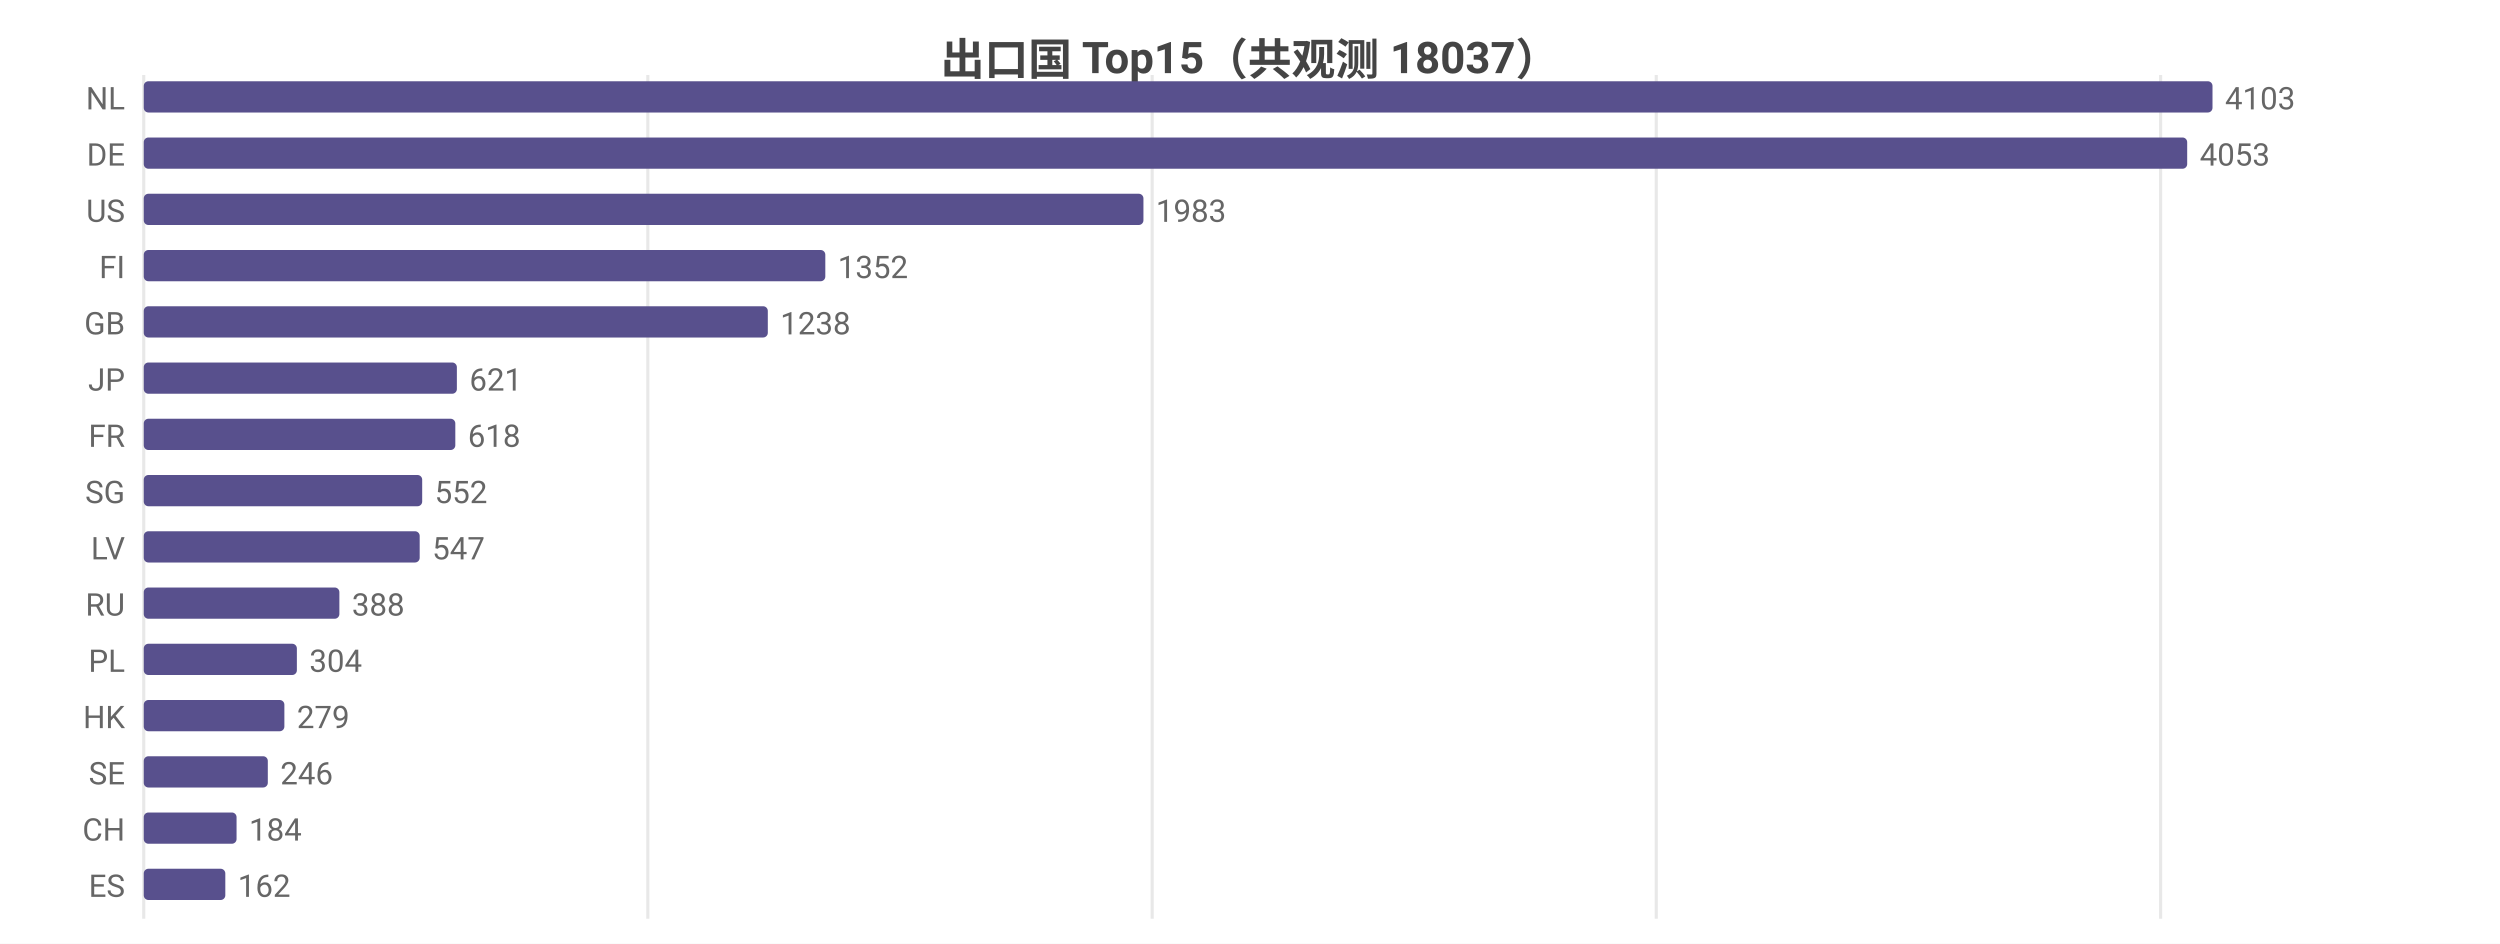
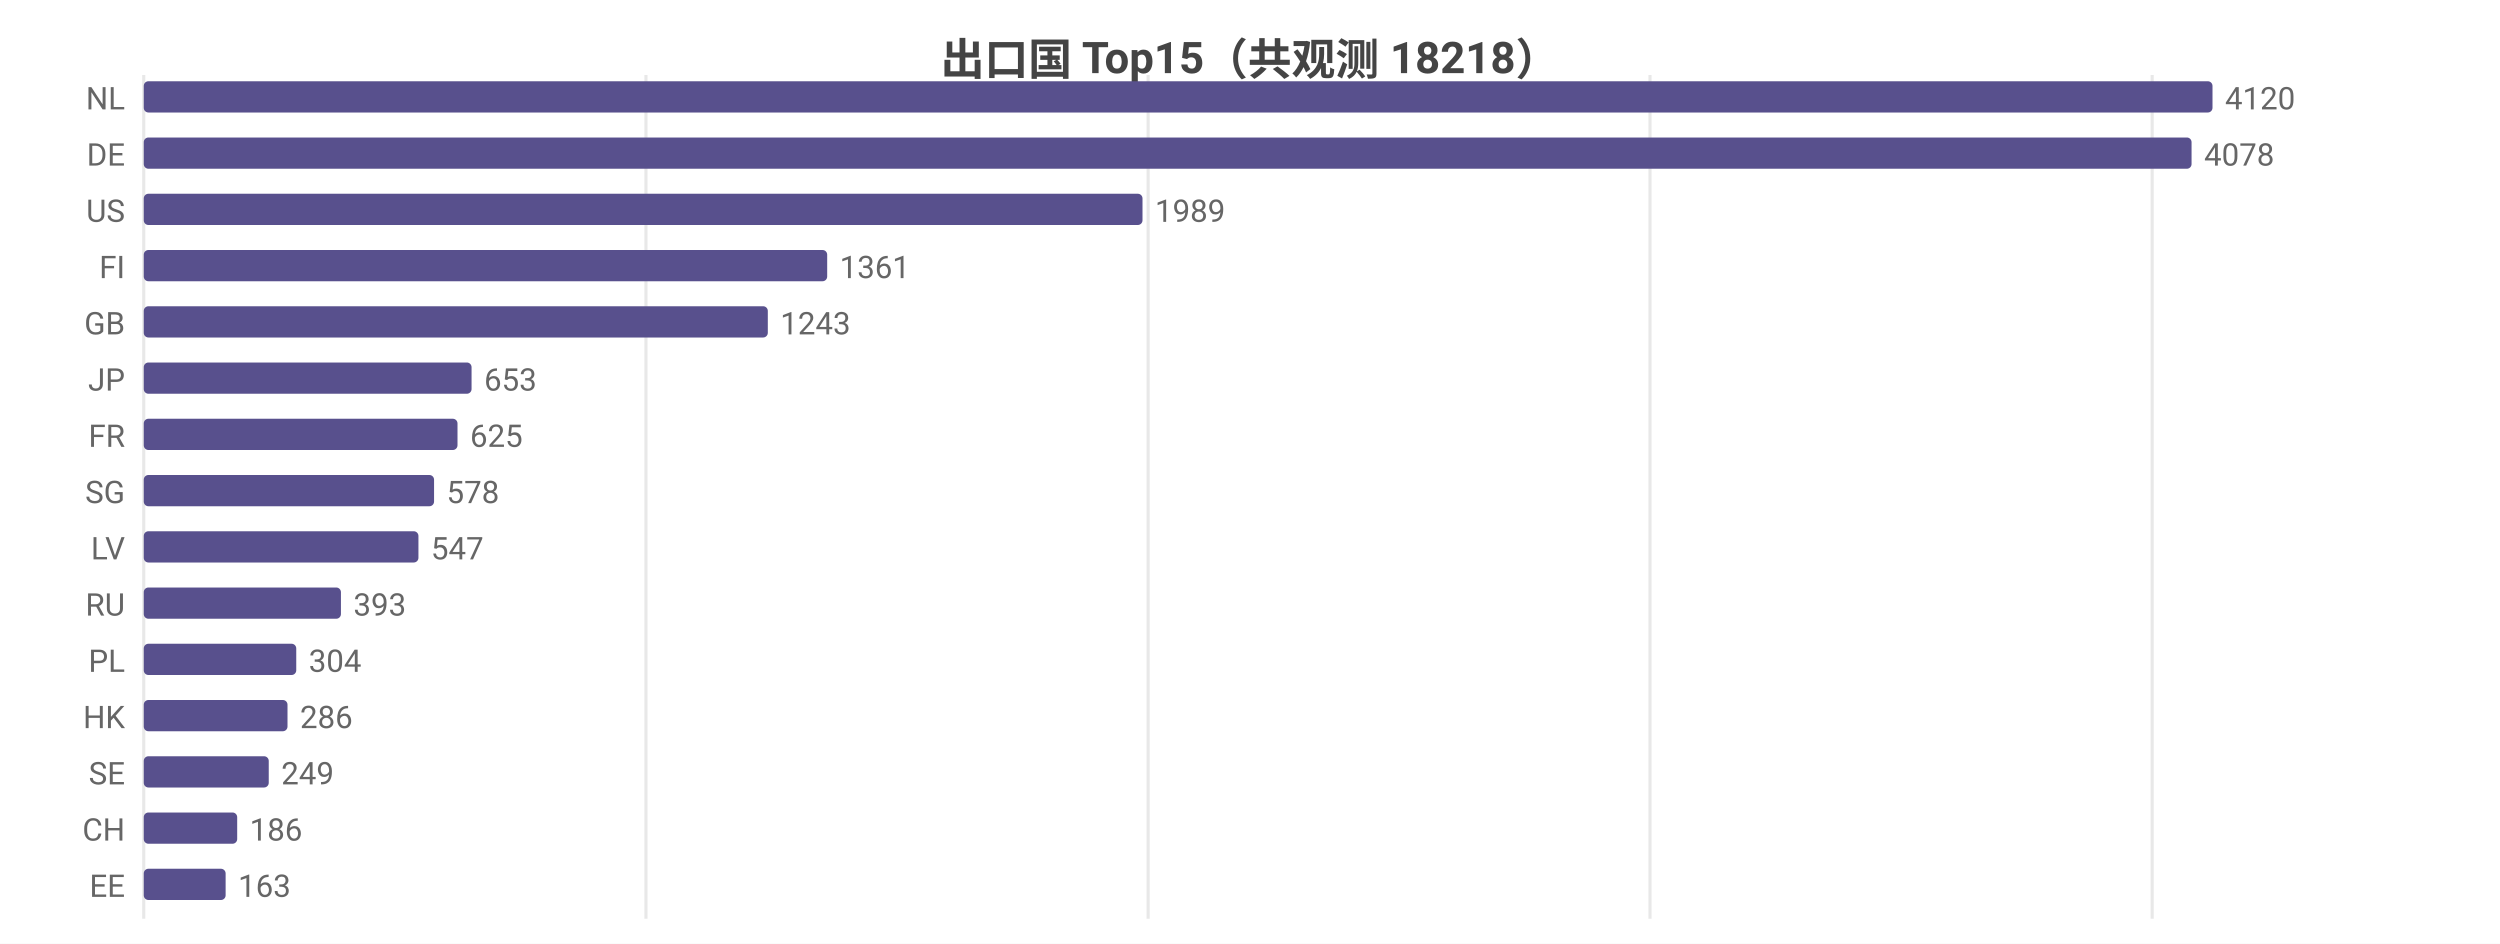
<svg xmlns="http://www.w3.org/2000/svg" width="800" height="302" viewBox="0 0 800 302">
  <rect width="800" height="302" fill="#ffffff" />
  <style>text{font-family:system-ui,-apple-system,'Segoe UI',Roboto,'PingFang SC','Microsoft YaHei','Noto Sans CJK SC',sans-serif}.g{stroke:#e8e8e8;stroke-width:1}.a{stroke:#999;stroke-width:1}.t{font-size:10px;fill:#666}.m{font-size:10px;text-anchor:middle;fill:#666}.e{font-size:10px;text-anchor:end;fill:#666}.l{font-size:11px;fill:#333}.tt{font-size:14px;font-weight:600;text-anchor:middle;fill:#444}.em{font-size:13px;text-anchor:middle;fill:#999}</style>
-   <text class="tt" x="400.0" y="24">出口国 Top15（共观测 18037）</text>
+   <text class="tt" x="400.0" y="24">出口国 Top15（共观测 18218）</text>
  <line class="g" x1="46" y1="24" x2="46" y2="294" />
-   <line class="g" x1="207.3" y1="24" x2="207.3" y2="294" />
-   <line class="g" x1="368.7" y1="24" x2="368.7" y2="294" />
-   <line class="g" x1="530.0" y1="24" x2="530.0" y2="294" />
-   <line class="g" x1="691.4" y1="24" x2="691.4" y2="294" />
+   <line class="g" x1="206.7" y1="24" x2="206.7" y2="294" />
+   <line class="g" x1="367.4" y1="24" x2="367.4" y2="294" />
+   <line class="g" x1="528.0" y1="24" x2="528.0" y2="294" />
+   <line class="g" x1="688.7" y1="24" x2="688.7" y2="294" />
  <text class="e" x="40" y="35">NL</text>
  <rect x="46" y="26" width="662" height="10" fill="#58508d" rx="1.5" />
-   <text class="t" x="712" y="35">4103</text>
+   <text class="t" x="712" y="35">4120</text>
  <text class="e" x="40" y="53">DE</text>
-   <rect x="46" y="44" width="653.9" height="10" fill="#58508d" rx="1.5" />
-   <text class="t" x="703.9" y="53">4053</text>
+   <rect x="46" y="44" width="655.3" height="10" fill="#58508d" rx="1.5" />
+   <text class="t" x="705.3" y="53">4078</text>
  <text class="e" x="40" y="71">US</text>
-   <rect x="46" y="62" width="319.9" height="10" fill="#58508d" rx="1.5" />
-   <text class="t" x="369.9" y="71">1983</text>
+   <rect x="46" y="62" width="319.6" height="10" fill="#58508d" rx="1.5" />
+   <text class="t" x="369.6" y="71">1989</text>
  <text class="e" x="40" y="89">FI</text>
-   <rect x="46" y="80" width="218.1" height="10" fill="#58508d" rx="1.5" />
-   <text class="t" x="268.1" y="89">1352</text>
+   <rect x="46" y="80" width="218.7" height="10" fill="#58508d" rx="1.5" />
+   <text class="t" x="268.7" y="89">1361</text>
  <text class="e" x="40" y="107">GB</text>
  <rect x="46" y="98" width="199.7" height="10" fill="#58508d" rx="1.5" />
-   <text class="t" x="249.7" y="107">1238</text>
+   <text class="t" x="249.7" y="107">1243</text>
  <text class="e" x="40" y="125">JP</text>
-   <rect x="46" y="116" width="100.2" height="10" fill="#58508d" rx="1.5" />
-   <text class="t" x="150.2" y="125">621</text>
+   <rect x="46" y="116" width="104.9" height="10" fill="#58508d" rx="1.5" />
+   <text class="t" x="154.9" y="125">653</text>
  <text class="e" x="40" y="143">FR</text>
-   <rect x="46" y="134" width="99.7" height="10" fill="#58508d" rx="1.5" />
-   <text class="t" x="149.7" y="143">618</text>
+   <rect x="46" y="134" width="100.4" height="10" fill="#58508d" rx="1.5" />
+   <text class="t" x="150.4" y="143">625</text>
  <text class="e" x="40" y="161">SG</text>
-   <rect x="46" y="152" width="89.1" height="10" fill="#58508d" rx="1.5" />
-   <text class="t" x="139.1" y="161">552</text>
+   <rect x="46" y="152" width="92.9" height="10" fill="#58508d" rx="1.5" />
+   <text class="t" x="142.9" y="161">578</text>
  <text class="e" x="40" y="179">LV</text>
-   <rect x="46" y="170" width="88.3" height="10" fill="#58508d" rx="1.5" />
-   <text class="t" x="138.3" y="179">547</text>
+   <rect x="46" y="170" width="87.9" height="10" fill="#58508d" rx="1.5" />
+   <text class="t" x="137.9" y="179">547</text>
  <text class="e" x="40" y="197">RU</text>
-   <rect x="46" y="188" width="62.6" height="10" fill="#58508d" rx="1.5" />
-   <text class="t" x="112.6" y="197">388</text>
+   <rect x="46" y="188" width="63.1" height="10" fill="#58508d" rx="1.5" />
+   <text class="t" x="113.1" y="197">393</text>
  <text class="e" x="40" y="215">PL</text>
-   <rect x="46" y="206" width="49.0" height="10" fill="#58508d" rx="1.5" />
-   <text class="t" x="99.0" y="215">304</text>
+   <rect x="46" y="206" width="48.8" height="10" fill="#58508d" rx="1.5" />
+   <text class="t" x="98.8" y="215">304</text>
  <text class="e" x="40" y="233">HK</text>
-   <rect x="46" y="224" width="45.0" height="10" fill="#58508d" rx="1.5" />
-   <text class="t" x="95.0" y="233">279</text>
+   <rect x="46" y="224" width="46.0" height="10" fill="#58508d" rx="1.5" />
+   <text class="t" x="96.0" y="233">286</text>
  <text class="e" x="40" y="251">SE</text>
-   <rect x="46" y="242" width="39.7" height="10" fill="#58508d" rx="1.5" />
-   <text class="t" x="89.7" y="251">246</text>
+   <rect x="46" y="242" width="40.0" height="10" fill="#58508d" rx="1.5" />
+   <text class="t" x="90.0" y="251">249</text>
  <text class="e" x="40" y="269">CH</text>
-   <rect x="46" y="260" width="29.7" height="10" fill="#58508d" rx="1.5" />
-   <text class="t" x="79.7" y="269">184</text>
-   <text class="e" x="40" y="287">ES</text>
-   <rect x="46" y="278" width="26.1" height="10" fill="#58508d" rx="1.5" />
-   <text class="t" x="76.1" y="287">162</text>
+   <rect x="46" y="260" width="29.9" height="10" fill="#58508d" rx="1.5" />
+   <text class="t" x="79.9" y="269">186</text>
+   <text class="e" x="40" y="287">EE</text>
+   <rect x="46" y="278" width="26.2" height="10" fill="#58508d" rx="1.5" />
+   <text class="t" x="76.2" y="287">163</text>
</svg>
